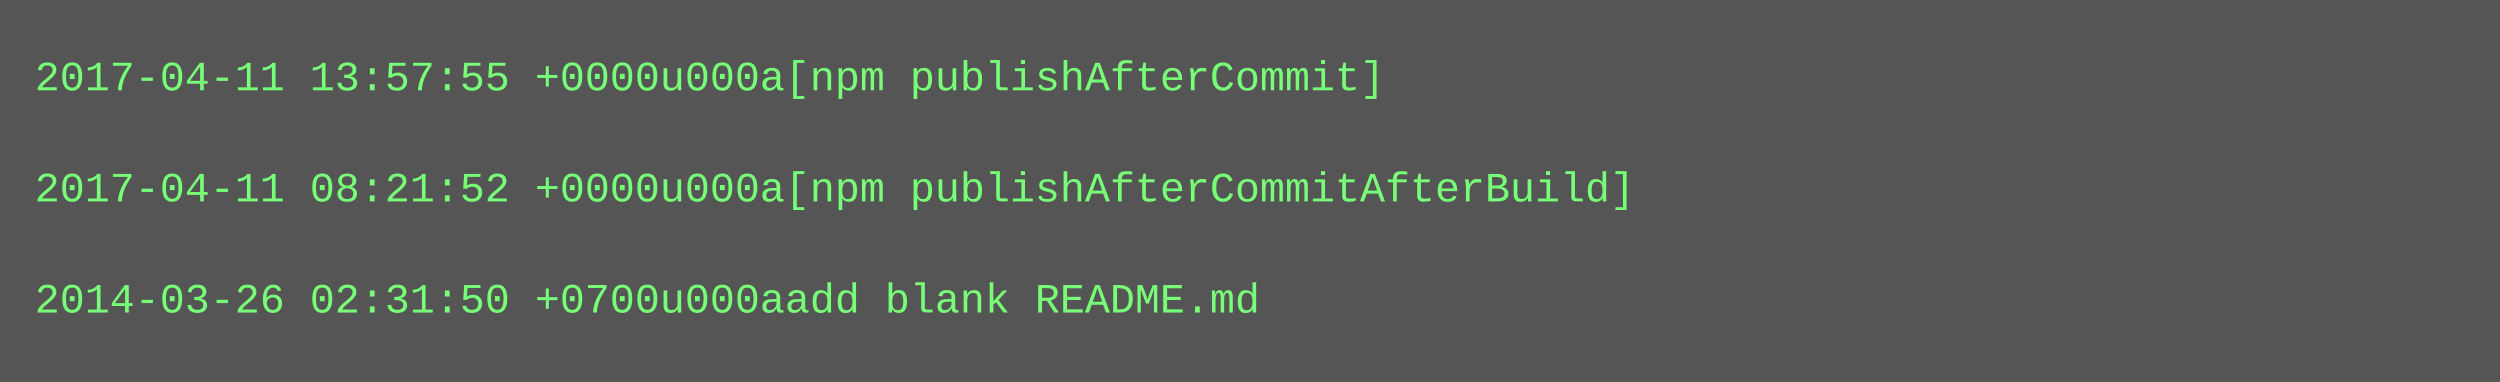
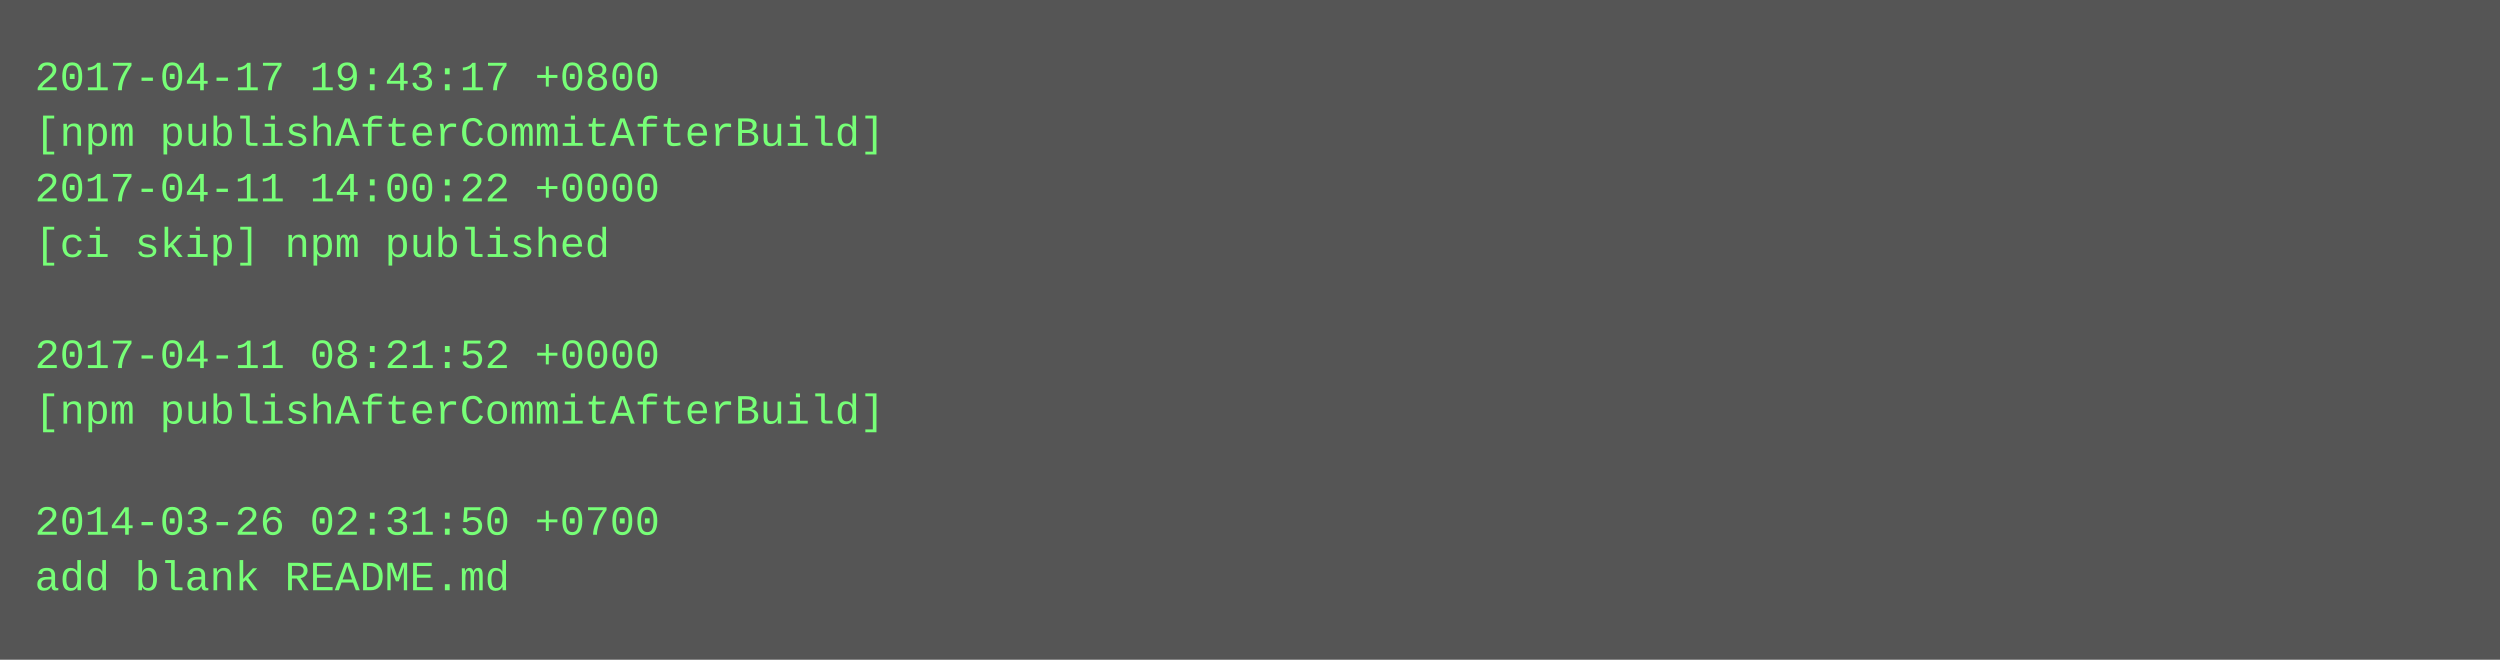
- <svg xmlns="http://www.w3.org/2000/svg" height="110" width="720">
-   <rect height="110" fill="#555" width="720" />
+ <svg xmlns="http://www.w3.org/2000/svg" height="190" width="720">
+   <rect height="190" fill="#555" width="720" />
  <text fill="#7f7" font-family="Courier New" font-size="12" xml:space="preserve">
-     <tspan x="10" y="26">2017-04-11 13:57:55 +0000u000a[npm publishAfterCommit]</tspan>
-     <tspan x="10" y="42" />
-     <tspan x="10" y="58">2017-04-11 08:21:52 +0000u000a[npm publishAfterCommitAfterBuild]</tspan>
-     <tspan x="10" y="74" />
-     <tspan x="10" y="90">2014-03-26 02:31:50 +0700u000aadd blank README.md</tspan>
+     <tspan x="10" y="26">2017-04-17 19:43:17 +0800</tspan>
+     <tspan x="10" y="42">[npm publishAfterCommitAfterBuild]</tspan>
+     <tspan x="10" y="58">2017-04-11 14:00:22 +0000</tspan>
+     <tspan x="10" y="74">[ci skip] npm published</tspan>
+     <tspan x="10" y="90" />
+     <tspan x="10" y="106">2017-04-11 08:21:52 +0000</tspan>
+     <tspan x="10" y="122">[npm publishAfterCommitAfterBuild]</tspan>
+     <tspan x="10" y="138" />
+     <tspan x="10" y="154">2014-03-26 02:31:50 +0700</tspan>
+     <tspan x="10" y="170">add blank README.md</tspan>
  </text>
</svg>
